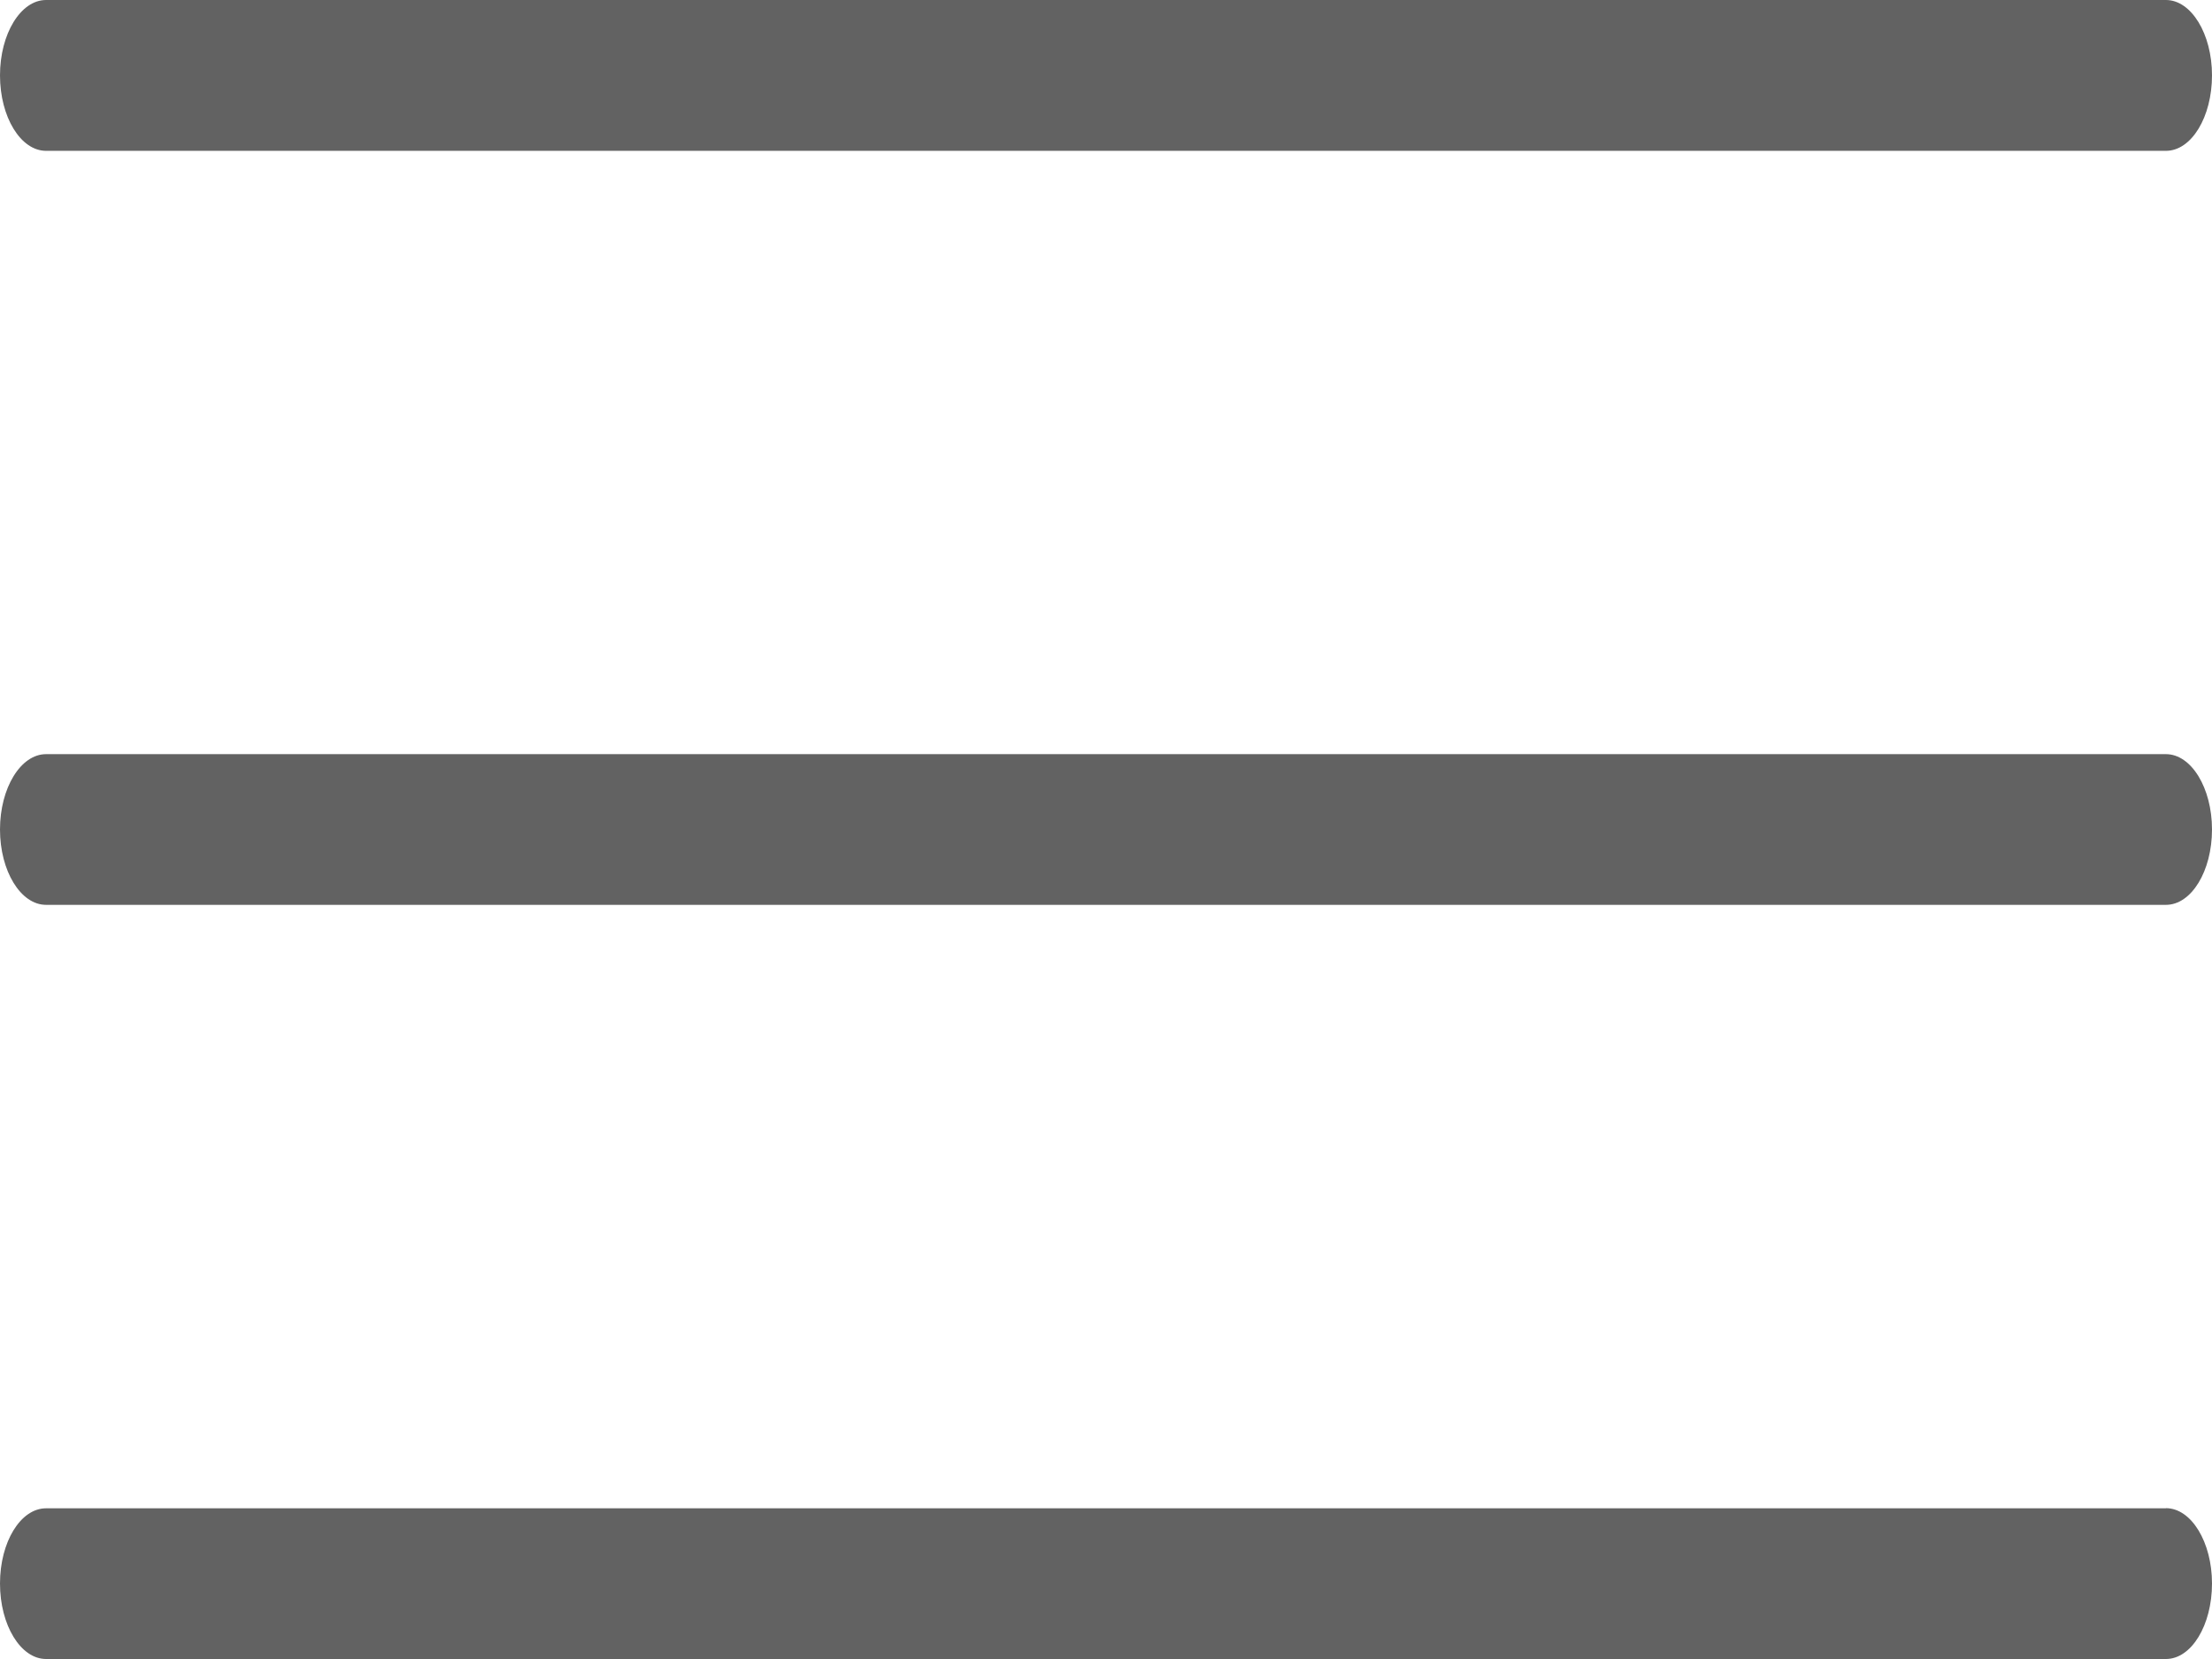
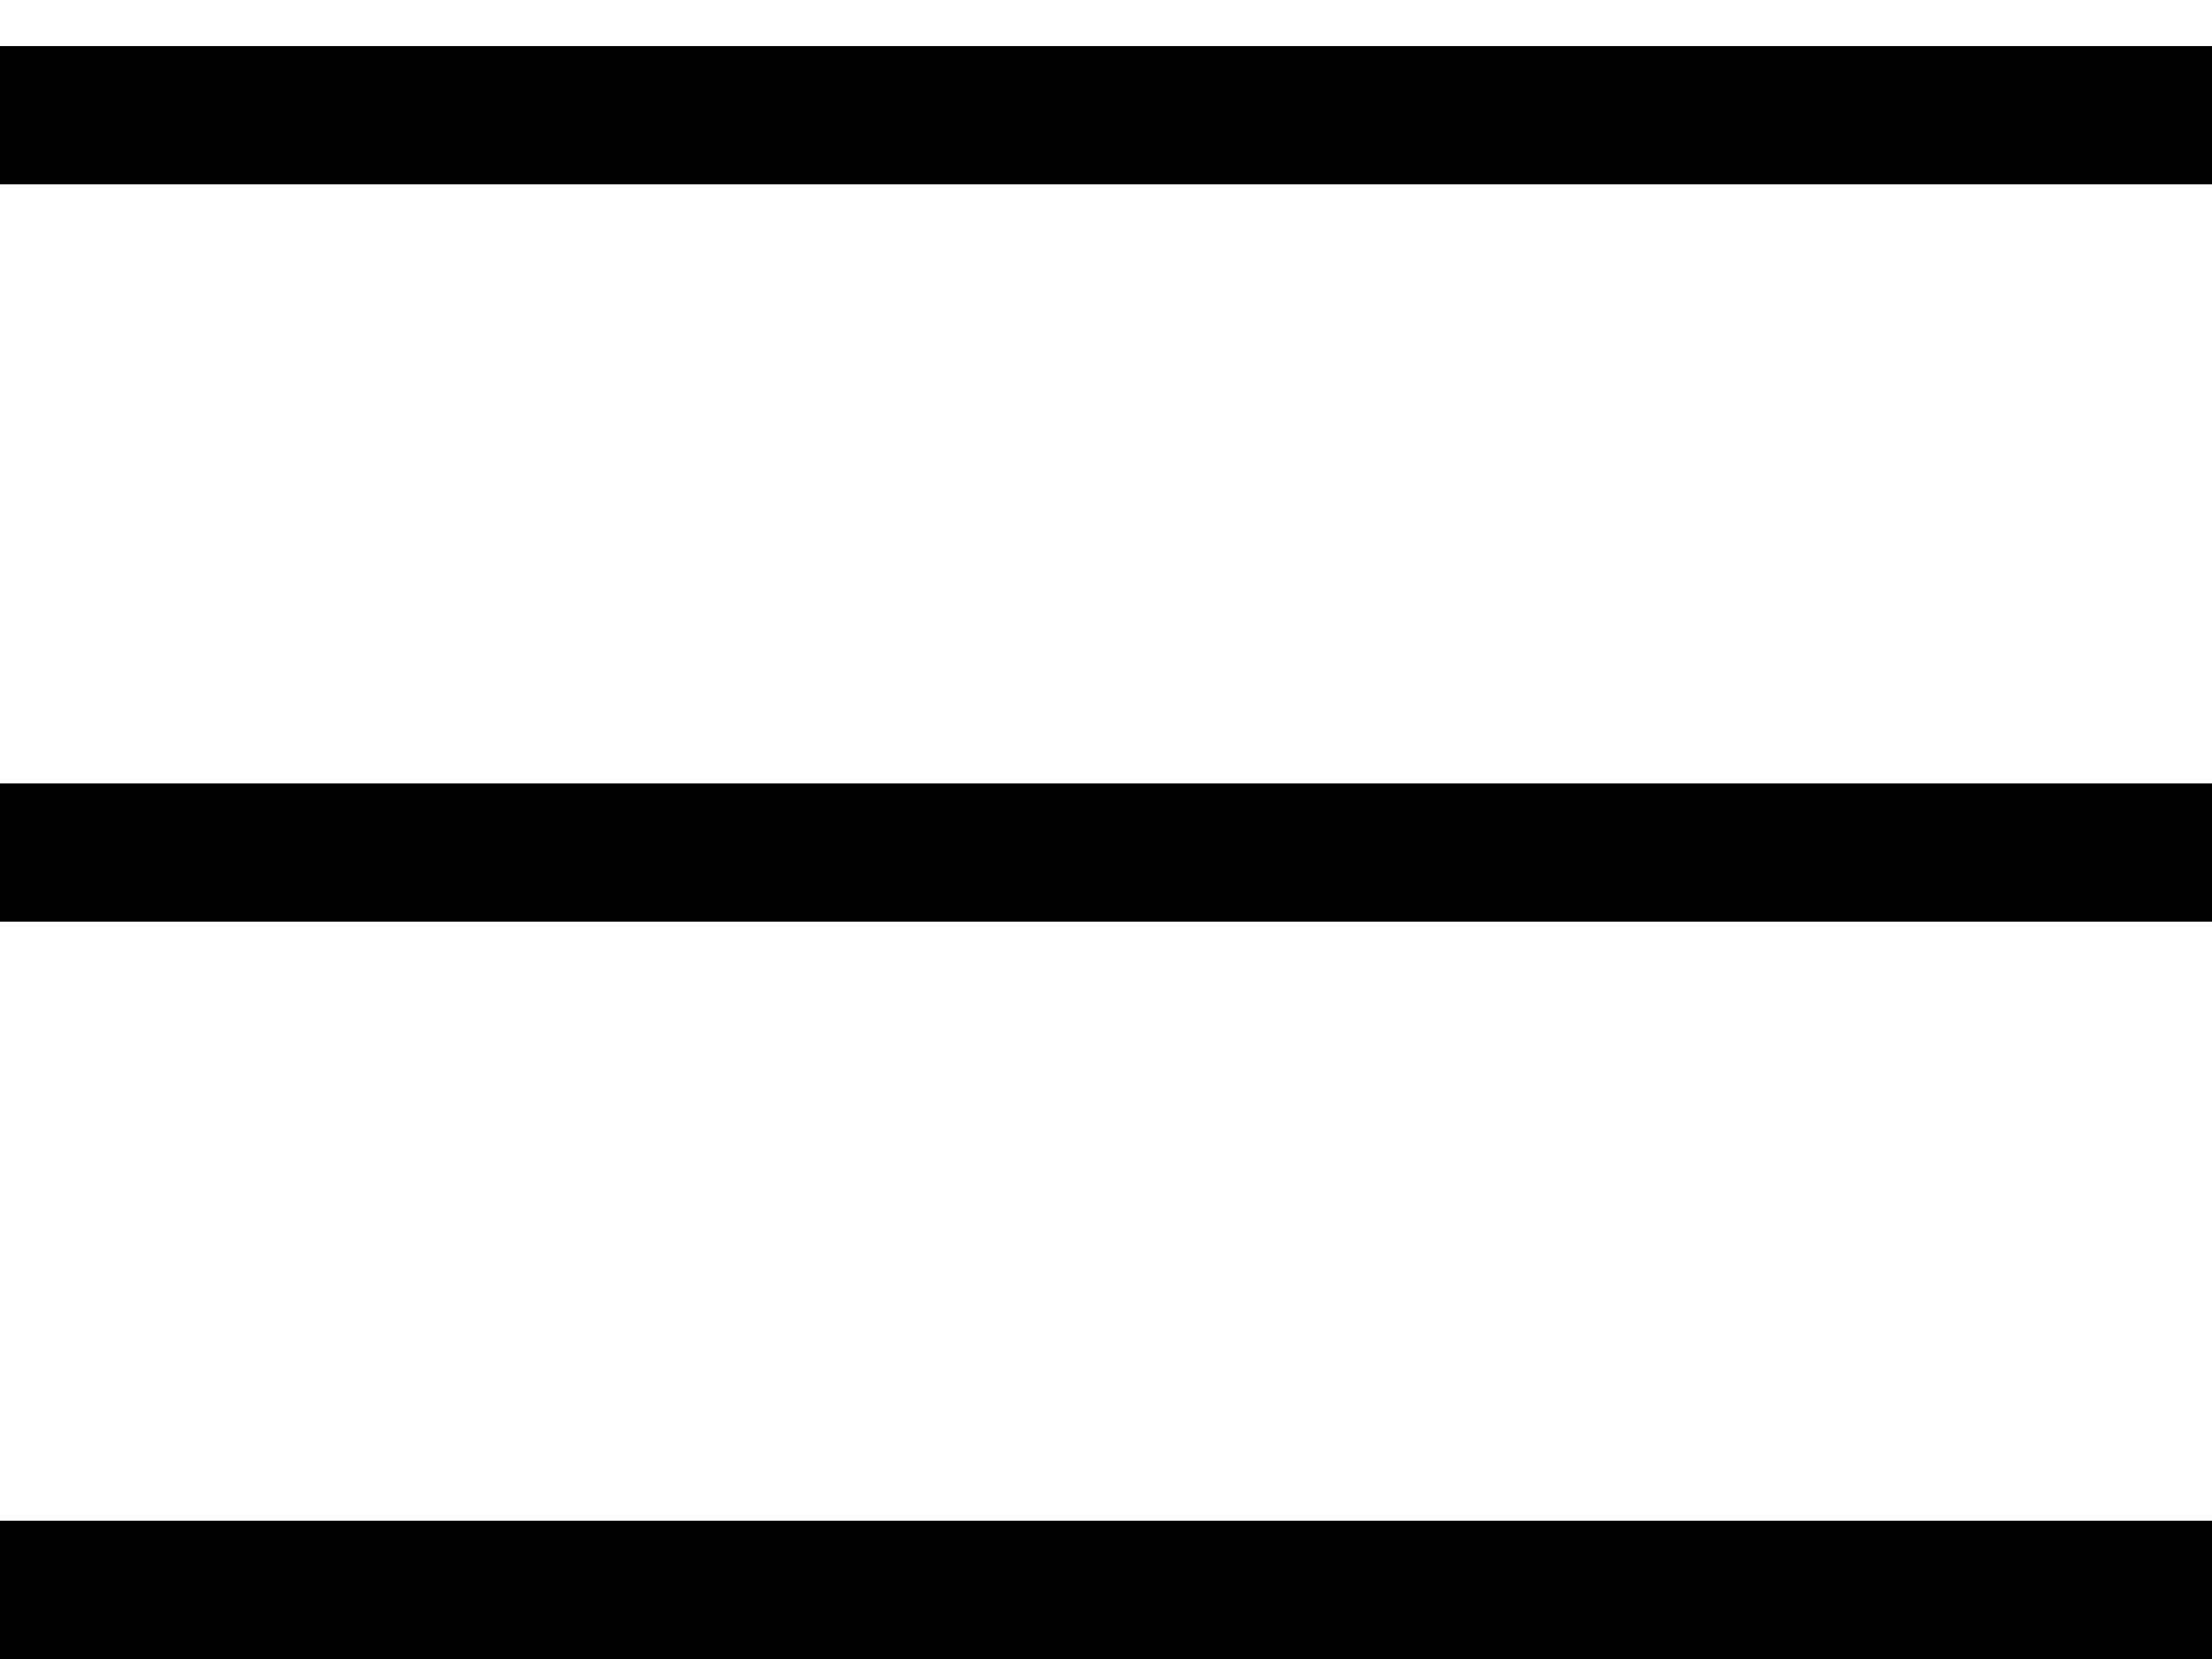
- <svg xmlns="http://www.w3.org/2000/svg" width="16" height="12" fill="none" viewBox="0 0 16 12">
-   <path fill="#626262" d="M15.667 0H.333C.15 0 0 .244 0 .545c0 .302.15.546.333.546h15.334c.184 0 .333-.244.333-.546 0-.3-.15-.545-.333-.545zM15.667 5.455H.333C.15 5.455 0 5.699 0 6c0 .301.15.545.333.545h15.334c.184 0 .333-.244.333-.545 0-.301-.15-.545-.333-.545zM15.667 10.91H.333c-.184 0-.333.243-.333.544 0 .302.15.546.333.546h15.334c.184 0 .333-.244.333-.546 0-.3-.15-.545-.333-.545z" />
+ <svg xmlns="http://www.w3.org/2000/svg" width="24" height="18" viewBox="0 0 24 18" fill="none">
+   <path stroke="#000" stroke-width="1.5" d="M0 1.25h24M0 9.25h24M0 17.25h24" />
</svg>
